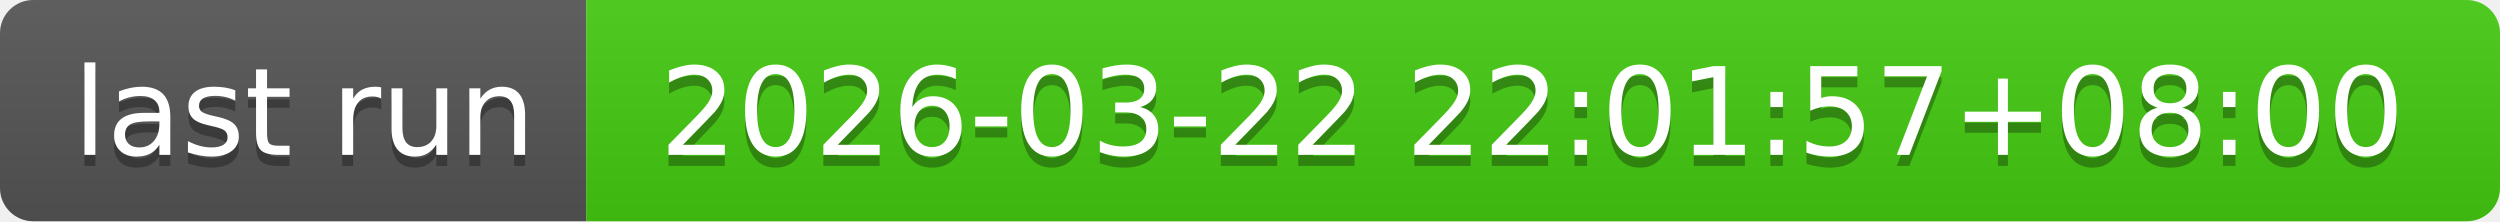
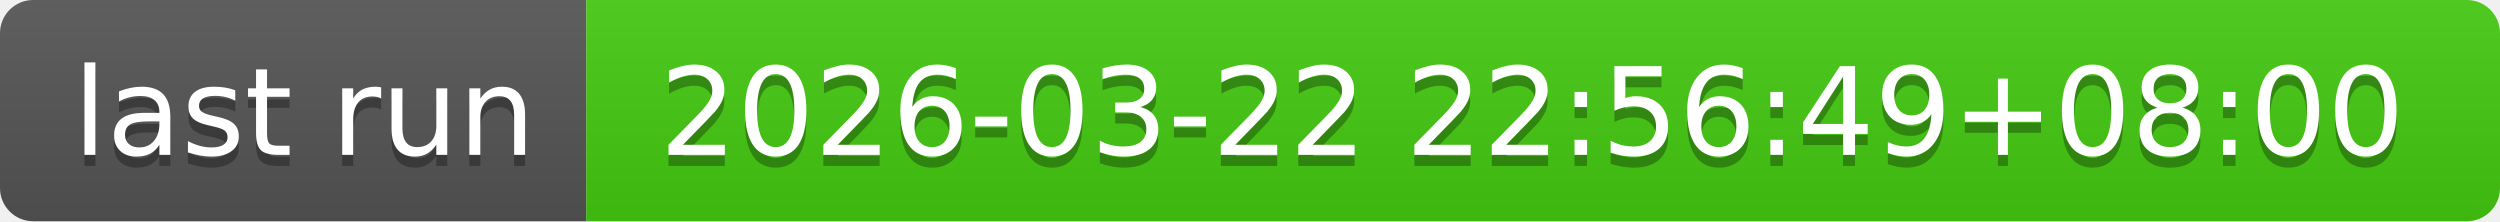
- <svg xmlns="http://www.w3.org/2000/svg" width="226" height="20" role="img" aria-label="last run: 2026-03-22 22:01:57+08:00">
+ <svg xmlns="http://www.w3.org/2000/svg" width="226" height="20" role="img" aria-label="last run: 2026-03-22 22:56:49+08:00">
  <linearGradient id="s" x2="0" y2="100%">
    <stop offset="0" stop-color="#bbb" stop-opacity=".1" />
    <stop offset="1" stop-opacity=".1" />
  </linearGradient>
  <clipPath id="r">
    <rect width="226" height="20" rx="3" fill="#fff" />
  </clipPath>
  <g clip-path="url(#r)">
    <rect width="53" height="20" fill="#555" />
    <rect x="53" width="173" height="20" fill="#4c1" />
    <rect width="226" height="20" fill="url(#s)" />
  </g>
  <g fill="#fff" text-anchor="middle" font-family="Verdana,Geneva,DejaVu Sans,sans-serif" text-rendering="geometricPrecision" font-size="110">
    <text aria-hidden="true" x="275" y="150" fill="#010101" fill-opacity=".3" transform="scale(.1)" textLength="430">last run</text>
    <text x="275" y="140" transform="scale(.1)" fill="#fff" textLength="430">last run</text>
-     <text aria-hidden="true" x="1385" y="150" fill="#010101" fill-opacity=".3" transform="scale(.1)" textLength="1630">2026-03-22 22:01:57+08:00</text>
-     <text x="1385" y="140" transform="scale(.1)" fill="#fff" textLength="1630">2026-03-22 22:01:57+08:00</text>
+     <text aria-hidden="true" x="1385" y="150" fill="#010101" fill-opacity=".3" transform="scale(.1)" textLength="1630">2026-03-22 22:56:49+08:00</text>
+     <text x="1385" y="140" transform="scale(.1)" fill="#fff" textLength="1630">2026-03-22 22:56:49+08:00</text>
  </g>
</svg>
